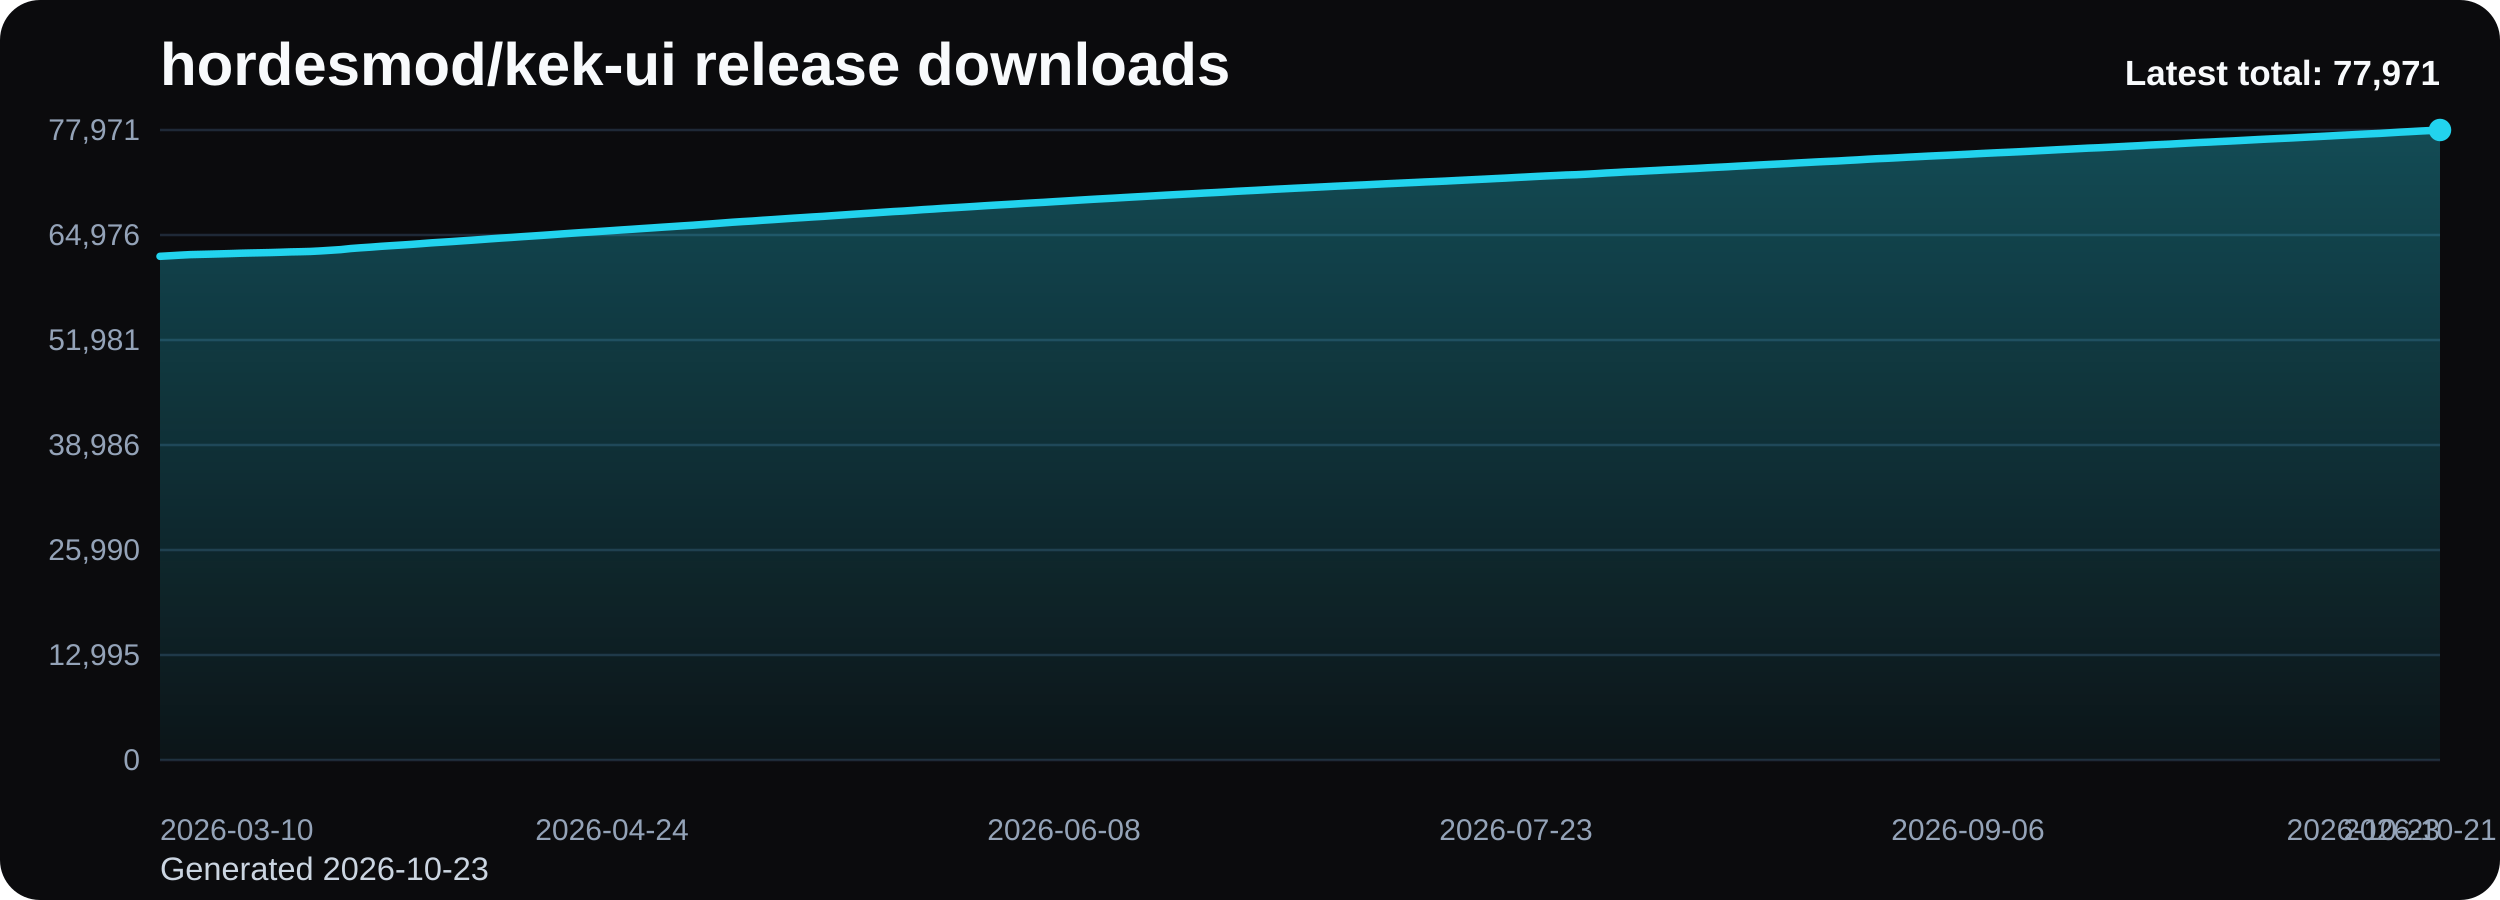
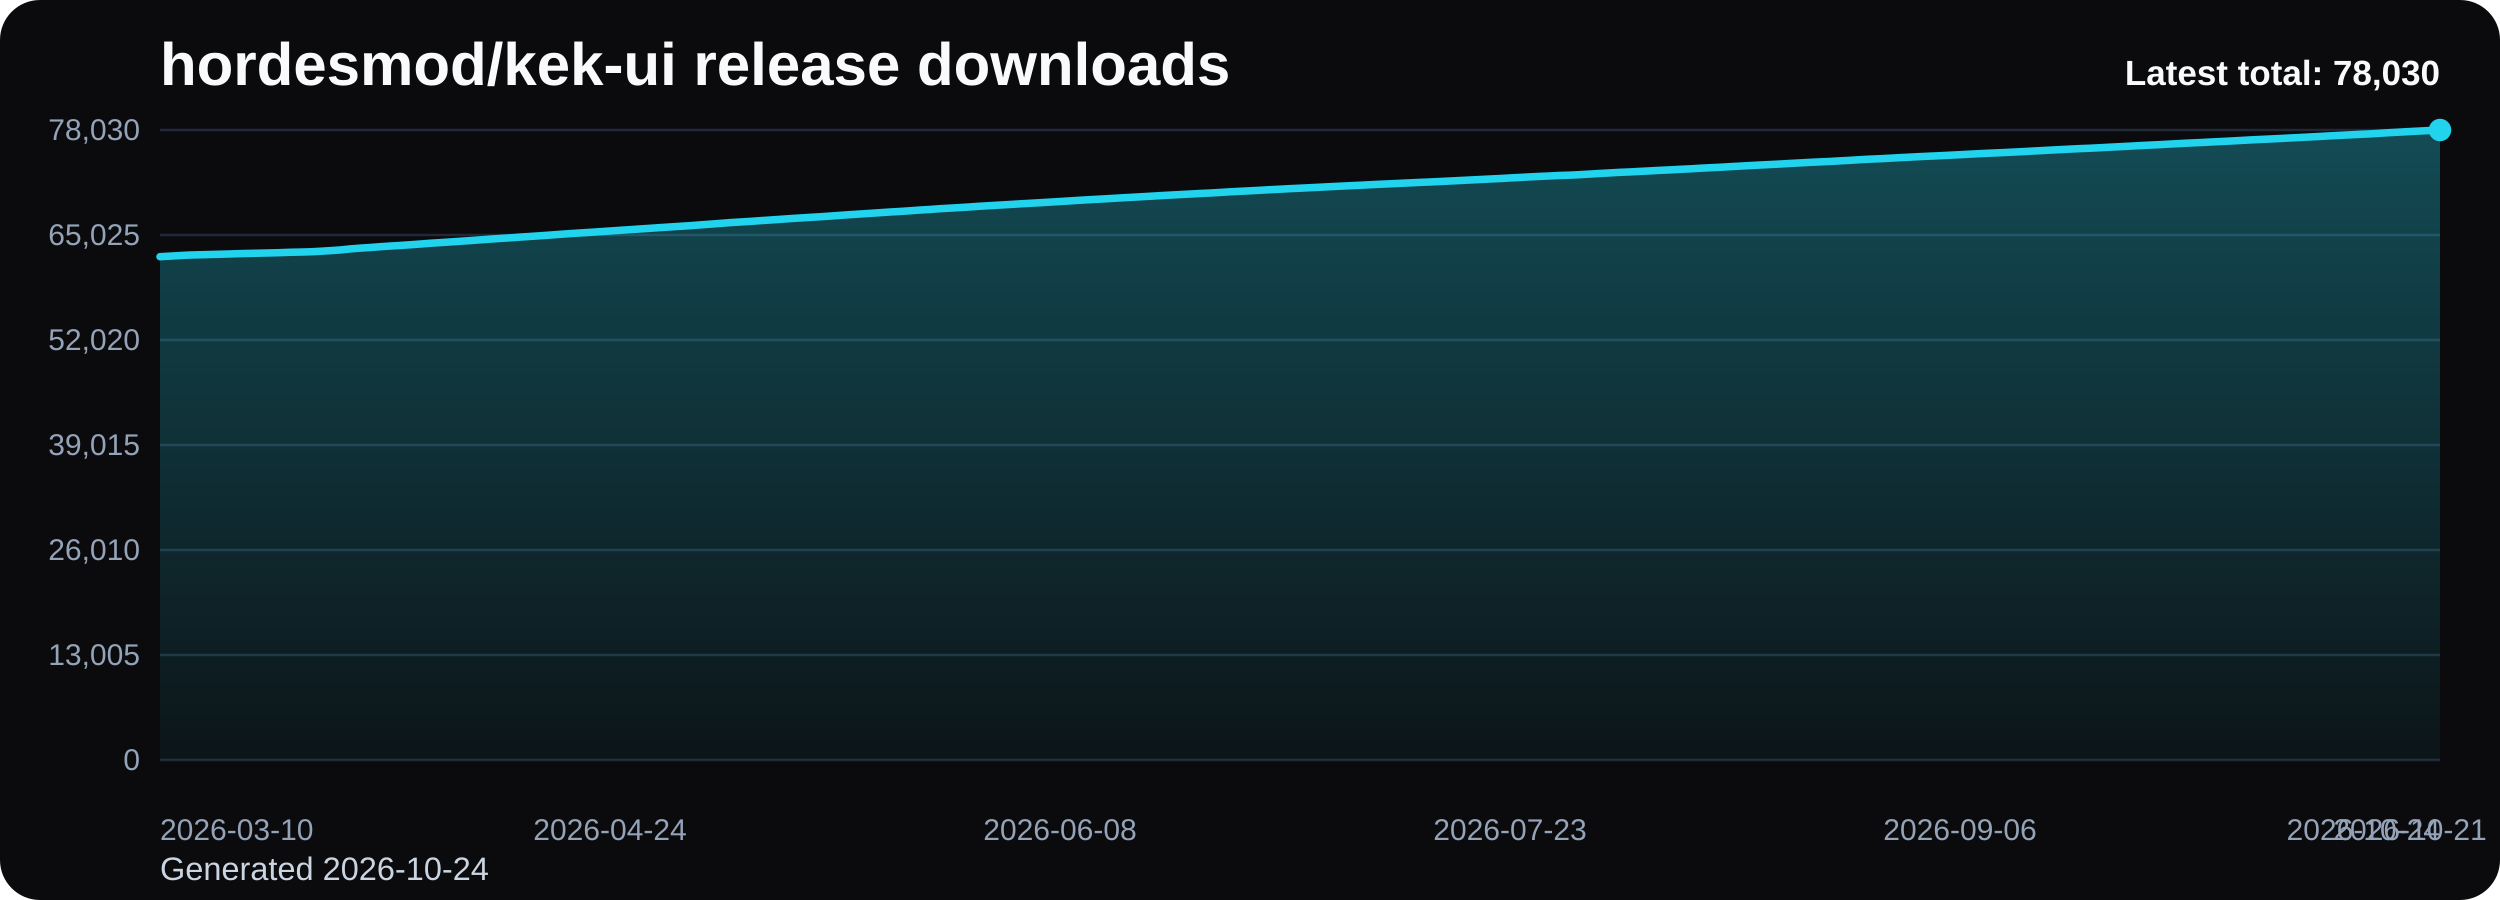
<svg xmlns="http://www.w3.org/2000/svg" viewBox="0 0 1000 360" role="img" aria-label="hordesmod/kek-ui release downloads chart">
  <defs>
    <linearGradient id="fill-total-trend-black" x1="0" y1="0" x2="0" y2="1">
      <stop offset="0%" stop-color="#22d3ee" stop-opacity="0.32" />
      <stop offset="100%" stop-color="#22d3ee" stop-opacity="0.05" />
    </linearGradient>
    <style>
      .bg { fill: #0b0b0d; }
      .title { font: 700 24px Arial, sans-serif; fill: #f8fafc; }
      .sub { font: 400 13px Arial, sans-serif; fill: #cbd5e1; }
      .grid { stroke: #1f2937; stroke-width: 1; }
      .axis { font: 400 12px Arial, sans-serif; fill: #94a3b8; }
      .line { fill: none; stroke: #22d3ee; stroke-width: 3; stroke-linecap: round; stroke-linejoin: round; }
      .dot { fill: #22d3ee; }
      .value { font: 600 11px Arial, sans-serif; fill: #cbd5e1; }
      .latest { font: 700 14px Arial, sans-serif; fill: #f8fafc; }
    </style>
  </defs>
  <rect class="bg" x="0" y="0" width="1000" height="360" rx="16" />
  <text class="title" x="64" y="34">hordesmod/kek-ui release downloads</text>
-   <text class="sub" x="64" y="352">Generated 2026-10-23</text>
+   <text class="sub" x="64" y="352">Generated 2026-10-24</text>
  <line x1="64" y1="52.00" x2="976" y2="52.00" class="grid" />
-   <text x="56" y="56.00" text-anchor="end" class="axis">77,971</text>
+   <text x="56" y="56.00" text-anchor="end" class="axis">78,030</text>
  <line x1="64" y1="94.00" x2="976" y2="94.00" class="grid" />
-   <text x="56" y="98.00" text-anchor="end" class="axis">64,976</text>
+   <text x="56" y="98.00" text-anchor="end" class="axis">65,025</text>
  <line x1="64" y1="136.00" x2="976" y2="136.00" class="grid" />
-   <text x="56" y="140.00" text-anchor="end" class="axis">51,981</text>
+   <text x="56" y="140.00" text-anchor="end" class="axis">52,020</text>
  <line x1="64" y1="178.00" x2="976" y2="178.00" class="grid" />
-   <text x="56" y="182.00" text-anchor="end" class="axis">38,986</text>
+   <text x="56" y="182.00" text-anchor="end" class="axis">39,015</text>
  <line x1="64" y1="220.00" x2="976" y2="220.00" class="grid" />
-   <text x="56" y="224.00" text-anchor="end" class="axis">25,990</text>
+   <text x="56" y="224.00" text-anchor="end" class="axis">26,010</text>
  <line x1="64" y1="262.00" x2="976" y2="262.00" class="grid" />
-   <text x="56" y="266.00" text-anchor="end" class="axis">12,995</text>
+   <text x="56" y="266.00" text-anchor="end" class="axis">13,005</text>
  <line x1="64" y1="304.00" x2="976" y2="304.00" class="grid" />
  <text x="56" y="308.00" text-anchor="end" class="axis">0</text>
-   <path d="M 64.00 304 L 64.00 102.53 L 68.02 102.30 L 72.04 102.06 L 76.05 101.85 L 80.07 101.75 L 84.09 101.65 L 88.11 101.54 L 92.12 101.43 L 96.14 101.29 L 100.16 101.19 L 104.18 101.11 L 108.19 101.02 L 112.21 100.90 L 116.23 100.76 L 120.25 100.68 L 124.26 100.57 L 128.28 100.36 L 132.30 100.10 L 136.32 99.84 L 140.33 99.41 L 144.35 99.11 L 148.37 98.85 L 152.39 98.53 L 156.41 98.27 L 160.42 98.02 L 164.44 97.76 L 168.46 97.46 L 172.48 97.14 L 176.49 96.89 L 180.51 96.64 L 184.53 96.36 L 188.55 96.09 L 192.56 95.80 L 196.58 95.50 L 200.60 95.22 L 204.62 94.97 L 208.63 94.68 L 212.65 94.42 L 216.67 94.15 L 220.69 93.87 L 224.70 93.57 L 228.72 93.29 L 232.74 93.02 L 236.76 92.78 L 240.78 92.51 L 244.79 92.24 L 248.81 91.96 L 252.83 91.70 L 256.85 91.42 L 260.86 91.16 L 264.88 90.88 L 268.90 90.62 L 272.92 90.35 L 276.93 90.10 L 280.95 89.80 L 284.97 89.51 L 288.99 89.20 L 293.00 88.89 L 297.02 88.63 L 301.04 88.40 L 305.06 88.10 L 309.07 87.85 L 313.09 87.57 L 317.11 87.29 L 321.13 87.04 L 325.15 86.78 L 329.16 86.55 L 333.18 86.26 L 337.20 85.98 L 341.22 85.70 L 345.23 85.44 L 349.25 85.18 L 353.27 84.90 L 357.29 84.63 L 361.30 84.42 L 365.32 84.14 L 369.34 83.84 L 373.36 83.61 L 377.37 83.32 L 381.39 83.09 L 385.41 82.85 L 389.43 82.60 L 393.44 82.33 L 397.46 82.08 L 401.48 81.85 L 405.50 81.62 L 409.52 81.37 L 413.53 81.14 L 417.55 80.93 L 421.57 80.67 L 425.59 80.43 L 429.60 80.18 L 433.62 79.93 L 437.64 79.69 L 441.66 79.47 L 445.67 79.25 L 449.69 79.01 L 453.71 78.78 L 457.73 78.56 L 461.74 78.33 L 465.76 78.09 L 469.78 77.87 L 473.80 77.66 L 477.81 77.45 L 481.83 77.22 L 485.85 77.03 L 489.87 76.81 L 493.89 76.56 L 497.90 76.35 L 501.92 76.15 L 505.94 75.93 L 509.96 75.70 L 513.97 75.50 L 517.99 75.29 L 522.01 75.10 L 526.03 74.90 L 530.04 74.70 L 534.06 74.49 L 538.08 74.31 L 542.10 74.11 L 546.11 73.93 L 550.13 73.72 L 554.15 73.52 L 558.17 73.34 L 562.19 73.15 L 566.20 72.97 L 570.22 72.77 L 574.24 72.61 L 578.26 72.43 L 582.27 72.22 L 586.29 72.02 L 590.31 71.82 L 594.33 71.63 L 598.34 71.42 L 602.36 71.23 L 606.38 71.00 L 610.40 70.80 L 614.41 70.58 L 618.43 70.38 L 622.45 70.20 L 626.47 70.00 L 630.48 69.88 L 634.50 69.68 L 638.52 69.45 L 642.54 69.19 L 646.56 68.99 L 650.57 68.75 L 654.59 68.59 L 658.61 68.37 L 662.63 68.17 L 666.64 67.95 L 670.66 67.77 L 674.68 67.55 L 678.70 67.36 L 682.71 67.12 L 686.73 66.92 L 690.75 66.72 L 694.77 66.48 L 698.78 66.27 L 702.80 66.04 L 706.82 65.83 L 710.84 65.63 L 714.85 65.43 L 718.87 65.19 L 722.89 64.98 L 726.91 64.76 L 730.93 64.57 L 734.94 64.40 L 738.96 64.16 L 742.98 63.95 L 747.00 63.69 L 751.01 63.47 L 755.03 63.31 L 759.05 63.10 L 763.07 62.87 L 767.08 62.67 L 771.10 62.46 L 775.12 62.27 L 779.14 62.09 L 783.15 61.89 L 787.17 61.69 L 791.19 61.47 L 795.21 61.27 L 799.22 61.08 L 803.24 60.91 L 807.26 60.72 L 811.28 60.52 L 815.30 60.30 L 819.31 60.09 L 823.33 59.87 L 827.35 59.67 L 831.37 59.46 L 835.38 59.25 L 839.40 59.10 L 843.42 58.90 L 847.44 58.69 L 851.45 58.48 L 855.47 58.28 L 859.49 58.04 L 863.51 57.85 L 867.52 57.67 L 871.54 57.44 L 875.56 57.22 L 879.58 57.01 L 883.59 56.84 L 887.61 56.63 L 891.63 56.44 L 895.65 56.23 L 899.67 56.01 L 903.68 55.79 L 907.70 55.59 L 911.72 55.40 L 915.74 55.22 L 919.75 55.01 L 923.77 54.80 L 927.79 54.59 L 931.81 54.38 L 935.82 54.15 L 939.84 53.95 L 943.86 53.74 L 947.88 53.54 L 951.89 53.36 L 955.91 53.11 L 959.93 52.86 L 963.95 52.65 L 967.96 52.42 L 971.98 52.22 L 976.00 52.00 L 976.00 304 Z" fill="url(#fill-total-trend-black)" />
-   <polyline class="line" points="64.00,102.53 68.02,102.30 72.04,102.06 76.05,101.85 80.07,101.75 84.09,101.65 88.11,101.54 92.12,101.43 96.14,101.29 100.16,101.19 104.18,101.11 108.19,101.02 112.21,100.90 116.23,100.76 120.25,100.68 124.26,100.57 128.28,100.36 132.30,100.10 136.32,99.84 140.33,99.41 144.35,99.11 148.37,98.85 152.39,98.53 156.41,98.27 160.42,98.02 164.44,97.76 168.46,97.46 172.48,97.14 176.49,96.89 180.51,96.64 184.53,96.36 188.55,96.09 192.56,95.80 196.58,95.50 200.60,95.22 204.62,94.97 208.63,94.68 212.65,94.42 216.67,94.15 220.69,93.87 224.70,93.57 228.72,93.29 232.74,93.02 236.76,92.78 240.78,92.51 244.79,92.24 248.81,91.96 252.83,91.70 256.85,91.42 260.86,91.16 264.88,90.88 268.90,90.62 272.92,90.35 276.93,90.10 280.95,89.80 284.97,89.51 288.99,89.20 293.00,88.89 297.02,88.63 301.04,88.40 305.06,88.10 309.07,87.85 313.09,87.57 317.11,87.29 321.13,87.04 325.15,86.78 329.16,86.55 333.18,86.26 337.20,85.98 341.22,85.70 345.23,85.44 349.25,85.18 353.27,84.90 357.29,84.63 361.30,84.42 365.32,84.14 369.34,83.84 373.36,83.61 377.37,83.32 381.39,83.09 385.41,82.85 389.43,82.60 393.44,82.33 397.46,82.08 401.48,81.85 405.50,81.62 409.52,81.37 413.53,81.14 417.55,80.93 421.57,80.67 425.59,80.43 429.60,80.18 433.62,79.93 437.64,79.69 441.66,79.47 445.67,79.25 449.69,79.01 453.71,78.78 457.73,78.56 461.74,78.33 465.76,78.09 469.78,77.87 473.80,77.66 477.81,77.45 481.83,77.22 485.85,77.03 489.87,76.81 493.89,76.56 497.90,76.35 501.92,76.15 505.94,75.93 509.96,75.70 513.97,75.50 517.99,75.29 522.01,75.10 526.03,74.90 530.04,74.70 534.06,74.49 538.08,74.31 542.10,74.11 546.11,73.93 550.13,73.72 554.15,73.52 558.17,73.34 562.19,73.15 566.20,72.97 570.22,72.77 574.24,72.61 578.26,72.43 582.27,72.22 586.29,72.02 590.31,71.82 594.33,71.63 598.34,71.42 602.36,71.23 606.38,71.00 610.40,70.80 614.41,70.58 618.43,70.38 622.45,70.20 626.47,70.00 630.48,69.88 634.50,69.68 638.52,69.45 642.54,69.19 646.56,68.99 650.57,68.75 654.59,68.59 658.61,68.37 662.63,68.17 666.64,67.95 670.66,67.77 674.68,67.55 678.70,67.36 682.71,67.12 686.73,66.92 690.75,66.72 694.77,66.48 698.78,66.27 702.80,66.04 706.82,65.83 710.84,65.63 714.85,65.43 718.87,65.19 722.89,64.98 726.91,64.76 730.93,64.57 734.94,64.40 738.96,64.16 742.98,63.95 747.00,63.69 751.01,63.47 755.03,63.31 759.05,63.10 763.07,62.87 767.08,62.67 771.10,62.46 775.12,62.27 779.14,62.09 783.15,61.89 787.17,61.69 791.19,61.47 795.21,61.27 799.22,61.08 803.24,60.91 807.26,60.72 811.28,60.52 815.30,60.30 819.31,60.09 823.33,59.87 827.35,59.67 831.37,59.46 835.38,59.25 839.40,59.10 843.42,58.90 847.44,58.69 851.45,58.48 855.47,58.28 859.49,58.04 863.51,57.85 867.52,57.67 871.54,57.44 875.56,57.22 879.58,57.01 883.59,56.84 887.61,56.63 891.63,56.44 895.65,56.23 899.67,56.01 903.68,55.79 907.70,55.59 911.72,55.40 915.74,55.22 919.75,55.01 923.77,54.80 927.79,54.59 931.81,54.38 935.82,54.15 939.84,53.95 943.86,53.74 947.88,53.54 951.89,53.36 955.91,53.11 959.93,52.86 963.95,52.65 967.96,52.42 971.98,52.22 976.00,52.00" />
+   <path d="M 64.00 304 L 64.00 102.68 L 68.00 102.45 L 72.00 102.21 L 76.00 102.01 L 80.00 101.90 L 84.00 101.80 L 88.00 101.69 L 92.00 101.58 L 96.00 101.44 L 100.00 101.35 L 104.00 101.26 L 108.00 101.17 L 112.00 101.06 L 116.00 100.91 L 120.00 100.83 L 124.00 100.72 L 128.00 100.51 L 132.00 100.26 L 136.00 99.99 L 140.00 99.57 L 144.00 99.26 L 148.00 99.00 L 152.00 98.69 L 156.00 98.42 L 160.00 98.18 L 164.00 97.91 L 168.00 97.62 L 172.00 97.30 L 176.00 97.05 L 180.00 96.79 L 184.00 96.51 L 188.00 96.24 L 192.00 95.95 L 196.00 95.65 L 200.00 95.38 L 204.00 95.13 L 208.00 94.84 L 212.00 94.58 L 216.00 94.31 L 220.00 94.03 L 224.00 93.73 L 228.00 93.44 L 232.00 93.18 L 236.00 92.94 L 240.00 92.67 L 244.00 92.40 L 248.00 92.12 L 252.00 91.86 L 256.00 91.58 L 260.00 91.32 L 264.00 91.04 L 268.00 90.78 L 272.00 90.52 L 276.00 90.27 L 280.00 89.96 L 284.00 89.67 L 288.00 89.36 L 292.00 89.05 L 296.00 88.80 L 300.00 88.56 L 304.00 88.27 L 308.00 88.01 L 312.00 87.73 L 316.00 87.45 L 320.00 87.20 L 324.00 86.94 L 328.00 86.71 L 332.00 86.43 L 336.00 86.14 L 340.00 85.86 L 344.00 85.60 L 348.00 85.34 L 352.00 85.07 L 356.00 84.80 L 360.00 84.58 L 364.00 84.31 L 368.00 84.01 L 372.00 83.78 L 376.00 83.48 L 380.00 83.26 L 384.00 83.02 L 388.00 82.77 L 392.00 82.49 L 396.00 82.25 L 400.00 82.02 L 404.00 81.79 L 408.00 81.54 L 412.00 81.31 L 416.00 81.09 L 420.00 80.84 L 424.00 80.60 L 428.00 80.35 L 432.00 80.10 L 436.00 79.86 L 440.00 79.64 L 444.00 79.42 L 448.00 79.18 L 452.00 78.95 L 456.00 78.73 L 460.00 78.50 L 464.00 78.26 L 468.00 78.04 L 472.00 77.83 L 476.00 77.62 L 480.00 77.39 L 484.00 77.21 L 488.00 76.98 L 492.00 76.73 L 496.00 76.52 L 500.00 76.32 L 504.00 76.11 L 508.00 75.88 L 512.00 75.68 L 516.00 75.46 L 520.00 75.28 L 524.00 75.08 L 528.00 74.88 L 532.00 74.67 L 536.00 74.48 L 540.00 74.28 L 544.00 74.10 L 548.00 73.89 L 552.00 73.69 L 556.00 73.52 L 560.00 73.32 L 564.00 73.14 L 568.00 72.95 L 572.00 72.79 L 576.00 72.60 L 580.00 72.40 L 584.00 72.20 L 588.00 72.00 L 592.00 71.80 L 596.00 71.60 L 600.00 71.41 L 604.00 71.18 L 608.00 70.97 L 612.00 70.75 L 616.00 70.55 L 620.00 70.38 L 624.00 70.17 L 628.00 70.06 L 632.00 69.86 L 636.00 69.62 L 640.00 69.37 L 644.00 69.16 L 648.00 68.93 L 652.00 68.77 L 656.00 68.55 L 660.00 68.35 L 664.00 68.13 L 668.00 67.95 L 672.00 67.73 L 676.00 67.54 L 680.00 67.30 L 684.00 67.09 L 688.00 66.90 L 692.00 66.66 L 696.00 66.45 L 700.00 66.22 L 704.00 66.01 L 708.00 65.81 L 712.00 65.61 L 716.00 65.37 L 720.00 65.16 L 724.00 64.94 L 728.00 64.75 L 732.00 64.58 L 736.00 64.34 L 740.00 64.13 L 744.00 63.87 L 748.00 63.65 L 752.00 63.49 L 756.00 63.28 L 760.00 63.05 L 764.00 62.85 L 768.00 62.64 L 772.00 62.46 L 776.00 62.28 L 780.00 62.08 L 784.00 61.88 L 788.00 61.66 L 792.00 61.45 L 796.00 61.26 L 800.00 61.09 L 804.00 60.90 L 808.00 60.71 L 812.00 60.48 L 816.00 60.27 L 820.00 60.05 L 824.00 59.85 L 828.00 59.64 L 832.00 59.44 L 836.00 59.29 L 840.00 59.09 L 844.00 58.87 L 848.00 58.67 L 852.00 58.46 L 856.00 58.23 L 860.00 58.04 L 864.00 57.85 L 868.00 57.62 L 872.00 57.41 L 876.00 57.20 L 880.00 57.03 L 884.00 56.82 L 888.00 56.62 L 892.00 56.42 L 896.00 56.20 L 900.00 55.98 L 904.00 55.78 L 908.00 55.59 L 912.00 55.41 L 916.00 55.19 L 920.00 54.99 L 924.00 54.78 L 928.00 54.57 L 932.00 54.34 L 936.00 54.14 L 940.00 53.93 L 944.00 53.73 L 948.00 53.55 L 952.00 53.30 L 956.00 53.05 L 960.00 52.84 L 964.00 52.61 L 968.00 52.41 L 972.00 52.19 L 976.00 52.00 L 976.00 304 Z" fill="url(#fill-total-trend-black)" />
+   <polyline class="line" points="64.00,102.68 68.00,102.45 72.00,102.21 76.00,102.01 80.00,101.90 84.00,101.80 88.00,101.69 92.00,101.58 96.00,101.44 100.00,101.35 104.00,101.26 108.00,101.17 112.00,101.06 116.00,100.91 120.00,100.83 124.00,100.72 128.00,100.51 132.00,100.26 136.00,99.99 140.00,99.57 144.00,99.26 148.00,99.00 152.00,98.69 156.00,98.42 160.00,98.18 164.00,97.91 168.00,97.62 172.00,97.30 176.00,97.05 180.00,96.79 184.00,96.51 188.00,96.24 192.00,95.95 196.00,95.65 200.00,95.38 204.00,95.13 208.00,94.84 212.00,94.58 216.00,94.31 220.00,94.03 224.00,93.73 228.00,93.44 232.00,93.18 236.00,92.94 240.00,92.67 244.00,92.40 248.00,92.12 252.00,91.86 256.00,91.58 260.00,91.32 264.00,91.04 268.00,90.78 272.00,90.52 276.00,90.27 280.00,89.96 284.00,89.67 288.00,89.36 292.00,89.05 296.00,88.80 300.00,88.56 304.00,88.27 308.00,88.01 312.00,87.73 316.00,87.45 320.00,87.20 324.00,86.94 328.00,86.71 332.00,86.43 336.00,86.14 340.00,85.86 344.00,85.60 348.00,85.34 352.00,85.07 356.00,84.80 360.00,84.58 364.00,84.31 368.00,84.01 372.00,83.78 376.00,83.48 380.00,83.26 384.00,83.02 388.00,82.77 392.00,82.49 396.00,82.25 400.00,82.02 404.00,81.79 408.00,81.54 412.00,81.31 416.00,81.09 420.00,80.84 424.00,80.60 428.00,80.35 432.00,80.10 436.00,79.86 440.00,79.64 444.00,79.42 448.00,79.18 452.00,78.95 456.00,78.73 460.00,78.50 464.00,78.26 468.00,78.04 472.00,77.83 476.00,77.62 480.00,77.39 484.00,77.21 488.00,76.98 492.00,76.73 496.00,76.52 500.00,76.32 504.00,76.11 508.00,75.88 512.00,75.68 516.00,75.46 520.00,75.28 524.00,75.08 528.00,74.88 532.00,74.67 536.00,74.48 540.00,74.28 544.00,74.10 548.00,73.89 552.00,73.69 556.00,73.52 560.00,73.32 564.00,73.14 568.00,72.95 572.00,72.79 576.00,72.60 580.00,72.40 584.00,72.20 588.00,72.00 592.00,71.80 596.00,71.60 600.00,71.41 604.00,71.18 608.00,70.97 612.00,70.75 616.00,70.55 620.00,70.38 624.00,70.17 628.00,70.06 632.00,69.86 636.00,69.62 640.00,69.37 644.00,69.16 648.00,68.93 652.00,68.77 656.00,68.55 660.00,68.35 664.00,68.13 668.00,67.95 672.00,67.73 676.00,67.54 680.00,67.30 684.00,67.09 688.00,66.90 692.00,66.66 696.00,66.45 700.00,66.22 704.00,66.01 708.00,65.81 712.00,65.61 716.00,65.37 720.00,65.16 724.00,64.94 728.00,64.75 732.00,64.58 736.00,64.34 740.00,64.13 744.00,63.87 748.00,63.65 752.00,63.49 756.00,63.28 760.00,63.05 764.00,62.85 768.00,62.64 772.00,62.46 776.00,62.28 780.00,62.08 784.00,61.88 788.00,61.66 792.00,61.45 796.00,61.26 800.00,61.09 804.00,60.90 808.00,60.71 812.00,60.48 816.00,60.27 820.00,60.05 824.00,59.85 828.00,59.64 832.00,59.44 836.00,59.29 840.00,59.09 844.00,58.87 848.00,58.67 852.00,58.46 856.00,58.23 860.00,58.04 864.00,57.85 868.00,57.62 872.00,57.41 876.00,57.20 880.00,57.03 884.00,56.82 888.00,56.62 892.00,56.42 896.00,56.20 900.00,55.98 904.00,55.78 908.00,55.59 912.00,55.41 916.00,55.19 920.00,54.99 924.00,54.78 928.00,54.57 932.00,54.34 936.00,54.14 940.00,53.93 944.00,53.73 948.00,53.55 952.00,53.30 956.00,53.05 960.00,52.84 964.00,52.61 968.00,52.41 972.00,52.19 976.00,52.00" />
  <circle class="dot" cx="976.00" cy="52.00" r="4.5" />
  <text class="axis" x="64.00" y="336" text-anchor="start">2026-03-10</text>
-   <text class="axis" x="244.79" y="336" text-anchor="middle">2026-04-24</text>
-   <text class="axis" x="425.59" y="336" text-anchor="middle">2026-06-08</text>
-   <text class="axis" x="606.38" y="336" text-anchor="middle">2026-07-23</text>
-   <text class="axis" x="787.17" y="336" text-anchor="middle">2026-09-06</text>
-   <text class="axis" x="967.96" y="336" text-anchor="middle">2026-10-21</text>
-   <text class="axis" x="976.00" y="336" text-anchor="end">2026-10-23</text>
-   <text class="latest" x="976" y="34" text-anchor="end">Latest total: 77,971</text>
+   <text class="axis" x="244.00" y="336" text-anchor="middle">2026-04-24</text>
+   <text class="axis" x="424.00" y="336" text-anchor="middle">2026-06-08</text>
+   <text class="axis" x="604.00" y="336" text-anchor="middle">2026-07-23</text>
+   <text class="axis" x="784.00" y="336" text-anchor="middle">2026-09-06</text>
+   <text class="axis" x="964.00" y="336" text-anchor="middle">2026-10-21</text>
+   <text class="axis" x="976.00" y="336" text-anchor="end">2026-10-24</text>
+   <text class="latest" x="976" y="34" text-anchor="end">Latest total: 78,030</text>
</svg>
